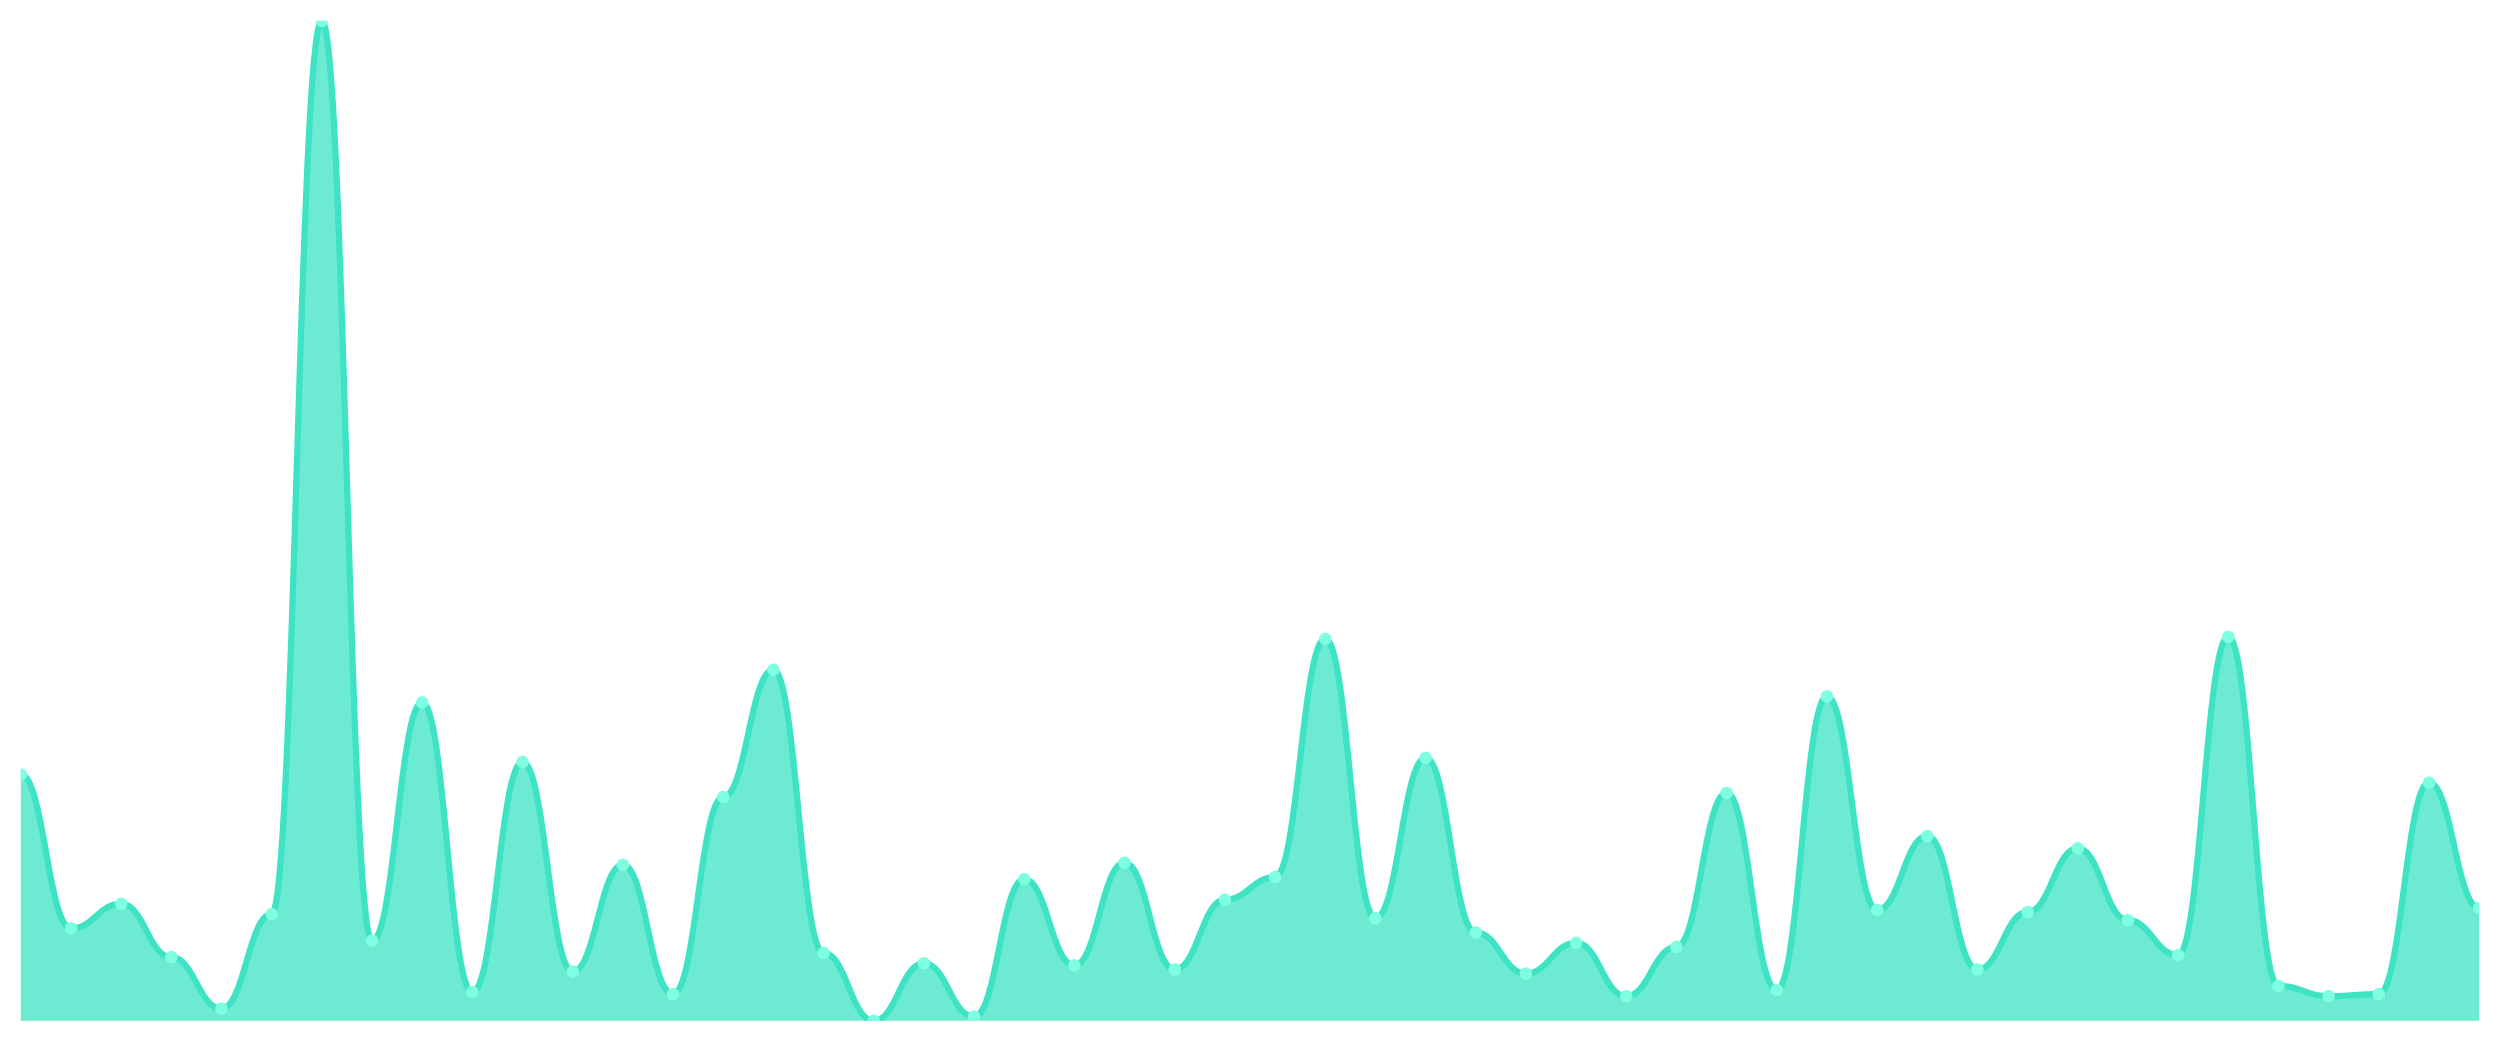
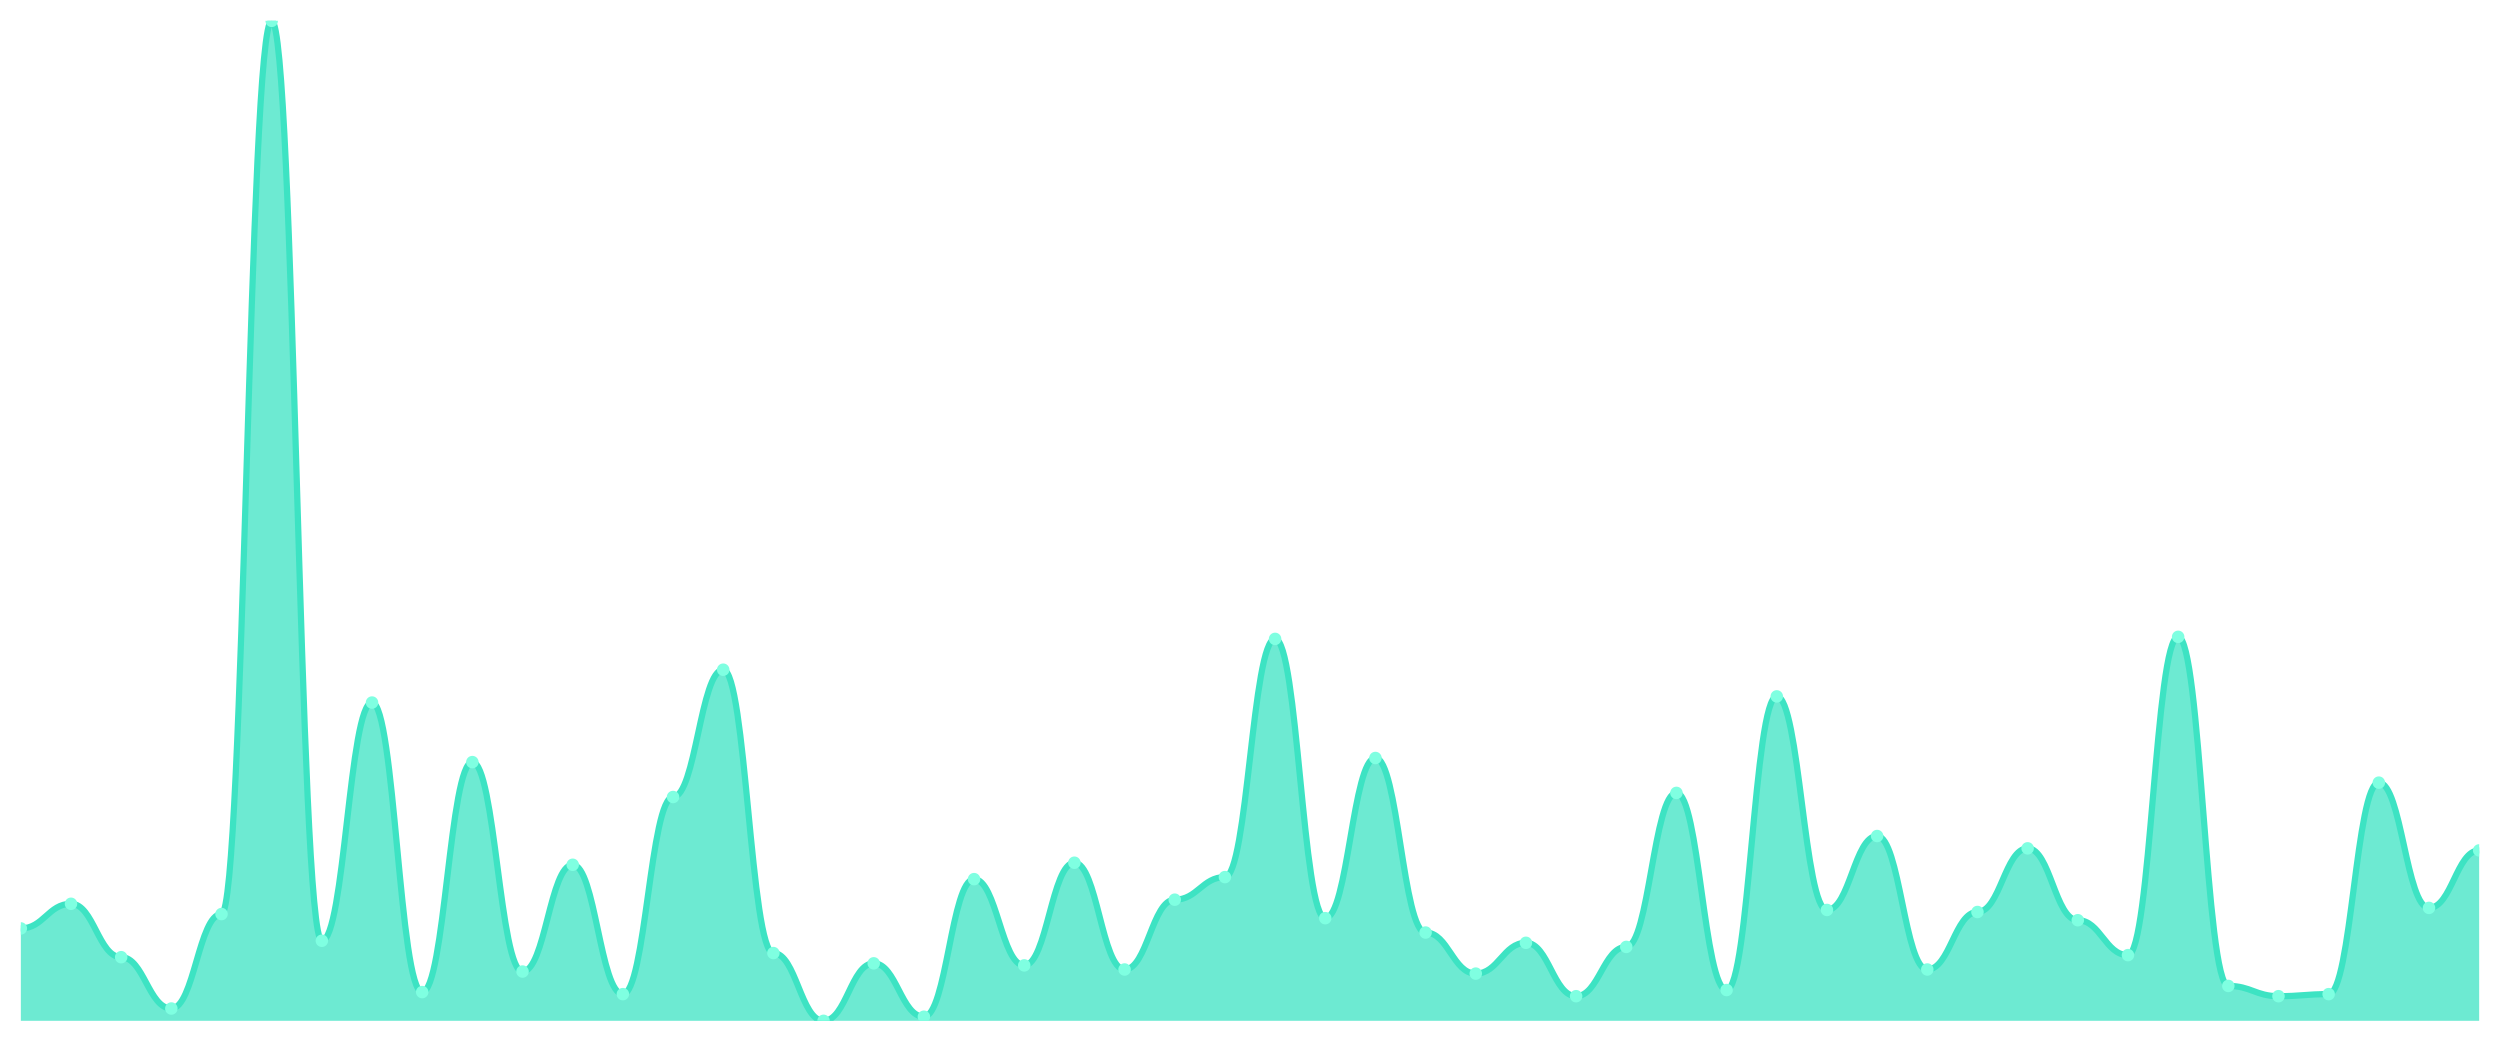
<svg xmlns="http://www.w3.org/2000/svg" viewBox="0 0 1200 500" width="1200" height="500">
  <defs>
    <clipPath id="c">
      <rect x="10" y="10" width="1180" height="480" />
    </clipPath>
  </defs>
  <rect width="1200" height="500" fill="none" />
  <g clip-path="url(#c)">
-     <path d="M 10,490 L 10,371.725 C 20.837,371.725 23.245,445.647 34.082,445.647 C 44.918,445.647 47.327,433.819 58.163,433.819 C 69,433.819 71.408,459.446 82.245,459.446 C 93.082,459.446 95.49,484.086 106.327,484.086 C 117.163,484.086 119.571,438.747 130.408,438.747 C 141.245,438.747 143.653,10 154.49,10 C 165.327,10 167.735,451.561 178.571,451.561 C 189.408,451.561 191.816,337.228 202.653,337.228 C 213.49,337.228 215.898,476.201 226.735,476.201 C 237.571,476.201 239.98,365.811 250.816,365.811 C 261.653,365.811 264.061,466.345 274.898,466.345 C 285.735,466.345 288.143,415.092 298.98,415.092 C 309.816,415.092 312.224,477.187 323.061,477.187 C 333.898,477.187 336.306,382.567 347.143,382.567 C 357.98,382.567 360.388,321.458 371.224,321.458 C 382.061,321.458 384.469,457.474 395.306,457.474 C 406.143,457.474 408.551,490 419.388,490 C 430.224,490 432.633,462.402 443.469,462.402 C 454.306,462.402 456.714,488.029 467.551,488.029 C 478.388,488.029 480.796,421.992 491.633,421.992 C 502.469,421.992 504.878,463.388 515.714,463.388 C 526.551,463.388 528.959,414.107 539.796,414.107 C 550.633,414.107 553.041,465.359 563.878,465.359 C 574.714,465.359 577.122,431.848 587.959,431.848 C 598.796,431.848 601.204,421.006 612.041,421.006 C 622.878,421.006 625.286,306.674 636.122,306.674 C 646.959,306.674 649.367,440.719 660.204,440.719 C 671.041,440.719 673.449,363.84 684.286,363.84 C 695.122,363.84 697.531,447.618 708.367,447.618 C 719.204,447.618 721.612,467.331 732.449,467.331 C 743.286,467.331 745.694,452.546 756.531,452.546 C 767.367,452.546 769.776,478.172 780.612,478.172 C 791.449,478.172 793.857,454.517 804.694,454.517 C 815.531,454.517 817.939,380.595 828.776,380.595 C 839.612,380.595 842.02,475.216 852.857,475.216 C 863.694,475.216 866.102,334.271 876.939,334.271 C 887.776,334.271 890.184,436.776 901.02,436.776 C 911.857,436.776 914.265,401.294 925.102,401.294 C 935.939,401.294 938.347,465.359 949.184,465.359 C 960.02,465.359 962.429,437.762 973.265,437.762 C 984.102,437.762 986.51,407.207 997.347,407.207 C 1008.184,407.207 1010.592,441.704 1021.429,441.704 C 1032.265,441.704 1034.673,458.46 1045.51,458.46 C 1056.347,458.46 1058.755,305.688 1069.592,305.688 C 1080.429,305.688 1082.837,473.244 1093.673,473.244 C 1104.51,473.244 1106.918,478.172 1117.755,478.172 C 1128.592,478.172 1131,477.187 1141.837,477.187 C 1152.673,477.187 1155.082,375.667 1165.918,375.667 C 1176.755,375.667 1179.163,435.791 1190,435.791 L 1190,490 Z" fill="rgba(61,227,195,0.75)" />
-     <path d="M 10,371.725 C 20.837,371.725 23.245,445.647 34.082,445.647 C 44.918,445.647 47.327,433.819 58.163,433.819 C 69,433.819 71.408,459.446 82.245,459.446 C 93.082,459.446 95.49,484.086 106.327,484.086 C 117.163,484.086 119.571,438.747 130.408,438.747 C 141.245,438.747 143.653,10 154.49,10 C 165.327,10 167.735,451.561 178.571,451.561 C 189.408,451.561 191.816,337.228 202.653,337.228 C 213.49,337.228 215.898,476.201 226.735,476.201 C 237.571,476.201 239.98,365.811 250.816,365.811 C 261.653,365.811 264.061,466.345 274.898,466.345 C 285.735,466.345 288.143,415.092 298.98,415.092 C 309.816,415.092 312.224,477.187 323.061,477.187 C 333.898,477.187 336.306,382.567 347.143,382.567 C 357.98,382.567 360.388,321.458 371.224,321.458 C 382.061,321.458 384.469,457.474 395.306,457.474 C 406.143,457.474 408.551,490 419.388,490 C 430.224,490 432.633,462.402 443.469,462.402 C 454.306,462.402 456.714,488.029 467.551,488.029 C 478.388,488.029 480.796,421.992 491.633,421.992 C 502.469,421.992 504.878,463.388 515.714,463.388 C 526.551,463.388 528.959,414.107 539.796,414.107 C 550.633,414.107 553.041,465.359 563.878,465.359 C 574.714,465.359 577.122,431.848 587.959,431.848 C 598.796,431.848 601.204,421.006 612.041,421.006 C 622.878,421.006 625.286,306.674 636.122,306.674 C 646.959,306.674 649.367,440.719 660.204,440.719 C 671.041,440.719 673.449,363.84 684.286,363.84 C 695.122,363.84 697.531,447.618 708.367,447.618 C 719.204,447.618 721.612,467.331 732.449,467.331 C 743.286,467.331 745.694,452.546 756.531,452.546 C 767.367,452.546 769.776,478.172 780.612,478.172 C 791.449,478.172 793.857,454.517 804.694,454.517 C 815.531,454.517 817.939,380.595 828.776,380.595 C 839.612,380.595 842.02,475.216 852.857,475.216 C 863.694,475.216 866.102,334.271 876.939,334.271 C 887.776,334.271 890.184,436.776 901.02,436.776 C 911.857,436.776 914.265,401.294 925.102,401.294 C 935.939,401.294 938.347,465.359 949.184,465.359 C 960.02,465.359 962.429,437.762 973.265,437.762 C 984.102,437.762 986.51,407.207 997.347,407.207 C 1008.184,407.207 1010.592,441.704 1021.429,441.704 C 1032.265,441.704 1034.673,458.46 1045.51,458.46 C 1056.347,458.46 1058.755,305.688 1069.592,305.688 C 1080.429,305.688 1082.837,473.244 1093.673,473.244 C 1104.51,473.244 1106.918,478.172 1117.755,478.172 C 1128.592,478.172 1131,477.187 1141.837,477.187 C 1152.673,477.187 1155.082,375.667 1165.918,375.667 C 1176.755,375.667 1179.163,435.791 1190,435.791" fill="none" stroke="#3de3c3" stroke-width="3" stroke-linecap="round" stroke-linejoin="round" />
-     <circle cx="10" cy="371.725" r="3" fill="#7fffe1" />
-     <circle cx="34.082" cy="445.647" r="3" fill="#7fffe1" />
-     <circle cx="58.163" cy="433.819" r="3" fill="#7fffe1" />
-     <circle cx="82.245" cy="459.446" r="3" fill="#7fffe1" />
-     <circle cx="106.327" cy="484.086" r="3" fill="#7fffe1" />
-     <circle cx="130.408" cy="438.747" r="3" fill="#7fffe1" />
-     <circle cx="154.49" cy="10" r="3" fill="#7fffe1" />
-     <circle cx="178.571" cy="451.561" r="3" fill="#7fffe1" />
-     <circle cx="202.653" cy="337.228" r="3" fill="#7fffe1" />
-     <circle cx="226.735" cy="476.201" r="3" fill="#7fffe1" />
-     <circle cx="250.816" cy="365.811" r="3" fill="#7fffe1" />
-     <circle cx="274.898" cy="466.345" r="3" fill="#7fffe1" />
-     <circle cx="298.98" cy="415.092" r="3" fill="#7fffe1" />
-     <circle cx="323.061" cy="477.187" r="3" fill="#7fffe1" />
-     <circle cx="347.143" cy="382.567" r="3" fill="#7fffe1" />
-     <circle cx="371.224" cy="321.458" r="3" fill="#7fffe1" />
-     <circle cx="395.306" cy="457.474" r="3" fill="#7fffe1" />
-     <circle cx="419.388" cy="490" r="3" fill="#7fffe1" />
-     <circle cx="443.469" cy="462.402" r="3" fill="#7fffe1" />
-     <circle cx="467.551" cy="488.029" r="3" fill="#7fffe1" />
-     <circle cx="491.633" cy="421.992" r="3" fill="#7fffe1" />
-     <circle cx="515.714" cy="463.388" r="3" fill="#7fffe1" />
-     <circle cx="539.796" cy="414.107" r="3" fill="#7fffe1" />
-     <circle cx="563.878" cy="465.359" r="3" fill="#7fffe1" />
-     <circle cx="587.959" cy="431.848" r="3" fill="#7fffe1" />
-     <circle cx="612.041" cy="421.006" r="3" fill="#7fffe1" />
-     <circle cx="636.122" cy="306.674" r="3" fill="#7fffe1" />
-     <circle cx="660.204" cy="440.719" r="3" fill="#7fffe1" />
-     <circle cx="684.286" cy="363.84" r="3" fill="#7fffe1" />
-     <circle cx="708.367" cy="447.618" r="3" fill="#7fffe1" />
-     <circle cx="732.449" cy="467.331" r="3" fill="#7fffe1" />
-     <circle cx="756.531" cy="452.546" r="3" fill="#7fffe1" />
-     <circle cx="780.612" cy="478.172" r="3" fill="#7fffe1" />
-     <circle cx="804.694" cy="454.517" r="3" fill="#7fffe1" />
-     <circle cx="828.776" cy="380.595" r="3" fill="#7fffe1" />
-     <circle cx="852.857" cy="475.216" r="3" fill="#7fffe1" />
-     <circle cx="876.939" cy="334.271" r="3" fill="#7fffe1" />
-     <circle cx="901.02" cy="436.776" r="3" fill="#7fffe1" />
-     <circle cx="925.102" cy="401.294" r="3" fill="#7fffe1" />
-     <circle cx="949.184" cy="465.359" r="3" fill="#7fffe1" />
-     <circle cx="973.265" cy="437.762" r="3" fill="#7fffe1" />
-     <circle cx="997.347" cy="407.207" r="3" fill="#7fffe1" />
-     <circle cx="1021.429" cy="441.704" r="3" fill="#7fffe1" />
-     <circle cx="1045.51" cy="458.46" r="3" fill="#7fffe1" />
-     <circle cx="1069.592" cy="305.688" r="3" fill="#7fffe1" />
-     <circle cx="1093.673" cy="473.244" r="3" fill="#7fffe1" />
-     <circle cx="1117.755" cy="478.172" r="3" fill="#7fffe1" />
-     <circle cx="1141.837" cy="477.187" r="3" fill="#7fffe1" />
-     <circle cx="1165.918" cy="375.667" r="3" fill="#7fffe1" />
-     <circle cx="1190" cy="435.791" r="3" fill="#7fffe1" />
+     <path d="M 10,490 L 10,445.647 C 20.837,445.647 23.245,433.819 34.082,433.819 C 44.918,433.819 47.327,459.446 58.163,459.446 C 69,459.446 71.408,484.086 82.245,484.086 C 93.082,484.086 95.49,438.747 106.327,438.747 C 117.163,438.747 119.571,10 130.408,10 C 141.245,10 143.653,451.561 154.49,451.561 C 165.327,451.561 167.735,337.228 178.571,337.228 C 189.408,337.228 191.816,476.201 202.653,476.201 C 213.49,476.201 215.898,365.811 226.735,365.811 C 237.571,365.811 239.98,466.345 250.816,466.345 C 261.653,466.345 264.061,415.092 274.898,415.092 C 285.735,415.092 288.143,477.187 298.98,477.187 C 309.816,477.187 312.224,382.567 323.061,382.567 C 333.898,382.567 336.306,321.458 347.143,321.458 C 357.98,321.458 360.388,457.474 371.224,457.474 C 382.061,457.474 384.469,490 395.306,490 C 406.143,490 408.551,462.402 419.388,462.402 C 430.224,462.402 432.633,488.029 443.469,488.029 C 454.306,488.029 456.714,421.992 467.551,421.992 C 478.388,421.992 480.796,463.388 491.633,463.388 C 502.469,463.388 504.878,414.107 515.714,414.107 C 526.551,414.107 528.959,465.359 539.796,465.359 C 550.633,465.359 553.041,431.848 563.878,431.848 C 574.714,431.848 577.122,421.006 587.959,421.006 C 598.796,421.006 601.204,306.674 612.041,306.674 C 622.878,306.674 625.286,440.719 636.122,440.719 C 646.959,440.719 649.367,363.84 660.204,363.84 C 671.041,363.84 673.449,447.618 684.286,447.618 C 695.122,447.618 697.531,467.331 708.367,467.331 C 719.204,467.331 721.612,452.546 732.449,452.546 C 743.286,452.546 745.694,478.172 756.531,478.172 C 767.367,478.172 769.776,454.517 780.612,454.517 C 791.449,454.517 793.857,380.595 804.694,380.595 C 815.531,380.595 817.939,475.216 828.776,475.216 C 839.612,475.216 842.02,334.271 852.857,334.271 C 863.694,334.271 866.102,436.776 876.939,436.776 C 887.776,436.776 890.184,401.294 901.02,401.294 C 911.857,401.294 914.265,465.359 925.102,465.359 C 935.939,465.359 938.347,437.762 949.184,437.762 C 960.02,437.762 962.429,407.207 973.265,407.207 C 984.102,407.207 986.51,441.704 997.347,441.704 C 1008.184,441.704 1010.592,458.46 1021.429,458.46 C 1032.265,458.46 1034.673,305.688 1045.51,305.688 C 1056.347,305.688 1058.755,473.244 1069.592,473.244 C 1080.429,473.244 1082.837,478.172 1093.673,478.172 C 1104.51,478.172 1106.918,477.187 1117.755,477.187 C 1128.592,477.187 1131,375.667 1141.837,375.667 C 1152.673,375.667 1155.082,435.791 1165.918,435.791 C 1176.755,435.791 1179.163,408.193 1190,408.193 L 1190,490 Z" fill="rgba(61,227,195,0.75)" />
+     <path d="M 10,445.647 C 20.837,445.647 23.245,433.819 34.082,433.819 C 44.918,433.819 47.327,459.446 58.163,459.446 C 69,459.446 71.408,484.086 82.245,484.086 C 93.082,484.086 95.49,438.747 106.327,438.747 C 117.163,438.747 119.571,10 130.408,10 C 141.245,10 143.653,451.561 154.49,451.561 C 165.327,451.561 167.735,337.228 178.571,337.228 C 189.408,337.228 191.816,476.201 202.653,476.201 C 213.49,476.201 215.898,365.811 226.735,365.811 C 237.571,365.811 239.98,466.345 250.816,466.345 C 261.653,466.345 264.061,415.092 274.898,415.092 C 285.735,415.092 288.143,477.187 298.98,477.187 C 309.816,477.187 312.224,382.567 323.061,382.567 C 333.898,382.567 336.306,321.458 347.143,321.458 C 357.98,321.458 360.388,457.474 371.224,457.474 C 382.061,457.474 384.469,490 395.306,490 C 406.143,490 408.551,462.402 419.388,462.402 C 430.224,462.402 432.633,488.029 443.469,488.029 C 454.306,488.029 456.714,421.992 467.551,421.992 C 478.388,421.992 480.796,463.388 491.633,463.388 C 502.469,463.388 504.878,414.107 515.714,414.107 C 526.551,414.107 528.959,465.359 539.796,465.359 C 550.633,465.359 553.041,431.848 563.878,431.848 C 574.714,431.848 577.122,421.006 587.959,421.006 C 598.796,421.006 601.204,306.674 612.041,306.674 C 622.878,306.674 625.286,440.719 636.122,440.719 C 646.959,440.719 649.367,363.84 660.204,363.84 C 671.041,363.84 673.449,447.618 684.286,447.618 C 695.122,447.618 697.531,467.331 708.367,467.331 C 719.204,467.331 721.612,452.546 732.449,452.546 C 743.286,452.546 745.694,478.172 756.531,478.172 C 767.367,478.172 769.776,454.517 780.612,454.517 C 791.449,454.517 793.857,380.595 804.694,380.595 C 815.531,380.595 817.939,475.216 828.776,475.216 C 839.612,475.216 842.02,334.271 852.857,334.271 C 863.694,334.271 866.102,436.776 876.939,436.776 C 887.776,436.776 890.184,401.294 901.02,401.294 C 911.857,401.294 914.265,465.359 925.102,465.359 C 935.939,465.359 938.347,437.762 949.184,437.762 C 960.02,437.762 962.429,407.207 973.265,407.207 C 984.102,407.207 986.51,441.704 997.347,441.704 C 1008.184,441.704 1010.592,458.46 1021.429,458.46 C 1032.265,458.46 1034.673,305.688 1045.51,305.688 C 1056.347,305.688 1058.755,473.244 1069.592,473.244 C 1080.429,473.244 1082.837,478.172 1093.673,478.172 C 1104.51,478.172 1106.918,477.187 1117.755,477.187 C 1128.592,477.187 1131,375.667 1141.837,375.667 C 1152.673,375.667 1155.082,435.791 1165.918,435.791 C 1176.755,435.791 1179.163,408.193 1190,408.193" fill="none" stroke="#3de3c3" stroke-width="3" stroke-linecap="round" stroke-linejoin="round" />
+     <circle cx="10" cy="445.647" r="3" fill="#7fffe1" />
+     <circle cx="34.082" cy="433.819" r="3" fill="#7fffe1" />
+     <circle cx="58.163" cy="459.446" r="3" fill="#7fffe1" />
+     <circle cx="82.245" cy="484.086" r="3" fill="#7fffe1" />
+     <circle cx="106.327" cy="438.747" r="3" fill="#7fffe1" />
+     <circle cx="130.408" cy="10" r="3" fill="#7fffe1" />
+     <circle cx="154.49" cy="451.561" r="3" fill="#7fffe1" />
+     <circle cx="178.571" cy="337.228" r="3" fill="#7fffe1" />
+     <circle cx="202.653" cy="476.201" r="3" fill="#7fffe1" />
+     <circle cx="226.735" cy="365.811" r="3" fill="#7fffe1" />
+     <circle cx="250.816" cy="466.345" r="3" fill="#7fffe1" />
+     <circle cx="274.898" cy="415.092" r="3" fill="#7fffe1" />
+     <circle cx="298.98" cy="477.187" r="3" fill="#7fffe1" />
+     <circle cx="323.061" cy="382.567" r="3" fill="#7fffe1" />
+     <circle cx="347.143" cy="321.458" r="3" fill="#7fffe1" />
+     <circle cx="371.224" cy="457.474" r="3" fill="#7fffe1" />
+     <circle cx="395.306" cy="490" r="3" fill="#7fffe1" />
+     <circle cx="419.388" cy="462.402" r="3" fill="#7fffe1" />
+     <circle cx="443.469" cy="488.029" r="3" fill="#7fffe1" />
+     <circle cx="467.551" cy="421.992" r="3" fill="#7fffe1" />
+     <circle cx="491.633" cy="463.388" r="3" fill="#7fffe1" />
+     <circle cx="515.714" cy="414.107" r="3" fill="#7fffe1" />
+     <circle cx="539.796" cy="465.359" r="3" fill="#7fffe1" />
+     <circle cx="563.878" cy="431.848" r="3" fill="#7fffe1" />
+     <circle cx="587.959" cy="421.006" r="3" fill="#7fffe1" />
+     <circle cx="612.041" cy="306.674" r="3" fill="#7fffe1" />
+     <circle cx="636.122" cy="440.719" r="3" fill="#7fffe1" />
+     <circle cx="660.204" cy="363.84" r="3" fill="#7fffe1" />
+     <circle cx="684.286" cy="447.618" r="3" fill="#7fffe1" />
+     <circle cx="708.367" cy="467.331" r="3" fill="#7fffe1" />
+     <circle cx="732.449" cy="452.546" r="3" fill="#7fffe1" />
+     <circle cx="756.531" cy="478.172" r="3" fill="#7fffe1" />
+     <circle cx="780.612" cy="454.517" r="3" fill="#7fffe1" />
+     <circle cx="804.694" cy="380.595" r="3" fill="#7fffe1" />
+     <circle cx="828.776" cy="475.216" r="3" fill="#7fffe1" />
+     <circle cx="852.857" cy="334.271" r="3" fill="#7fffe1" />
+     <circle cx="876.939" cy="436.776" r="3" fill="#7fffe1" />
+     <circle cx="901.02" cy="401.294" r="3" fill="#7fffe1" />
+     <circle cx="925.102" cy="465.359" r="3" fill="#7fffe1" />
+     <circle cx="949.184" cy="437.762" r="3" fill="#7fffe1" />
+     <circle cx="973.265" cy="407.207" r="3" fill="#7fffe1" />
+     <circle cx="997.347" cy="441.704" r="3" fill="#7fffe1" />
+     <circle cx="1021.429" cy="458.46" r="3" fill="#7fffe1" />
+     <circle cx="1045.51" cy="305.688" r="3" fill="#7fffe1" />
+     <circle cx="1069.592" cy="473.244" r="3" fill="#7fffe1" />
+     <circle cx="1093.673" cy="478.172" r="3" fill="#7fffe1" />
+     <circle cx="1117.755" cy="477.187" r="3" fill="#7fffe1" />
+     <circle cx="1141.837" cy="375.667" r="3" fill="#7fffe1" />
+     <circle cx="1165.918" cy="435.791" r="3" fill="#7fffe1" />
+     <circle cx="1190" cy="408.193" r="3" fill="#7fffe1" />
  </g>
</svg>
